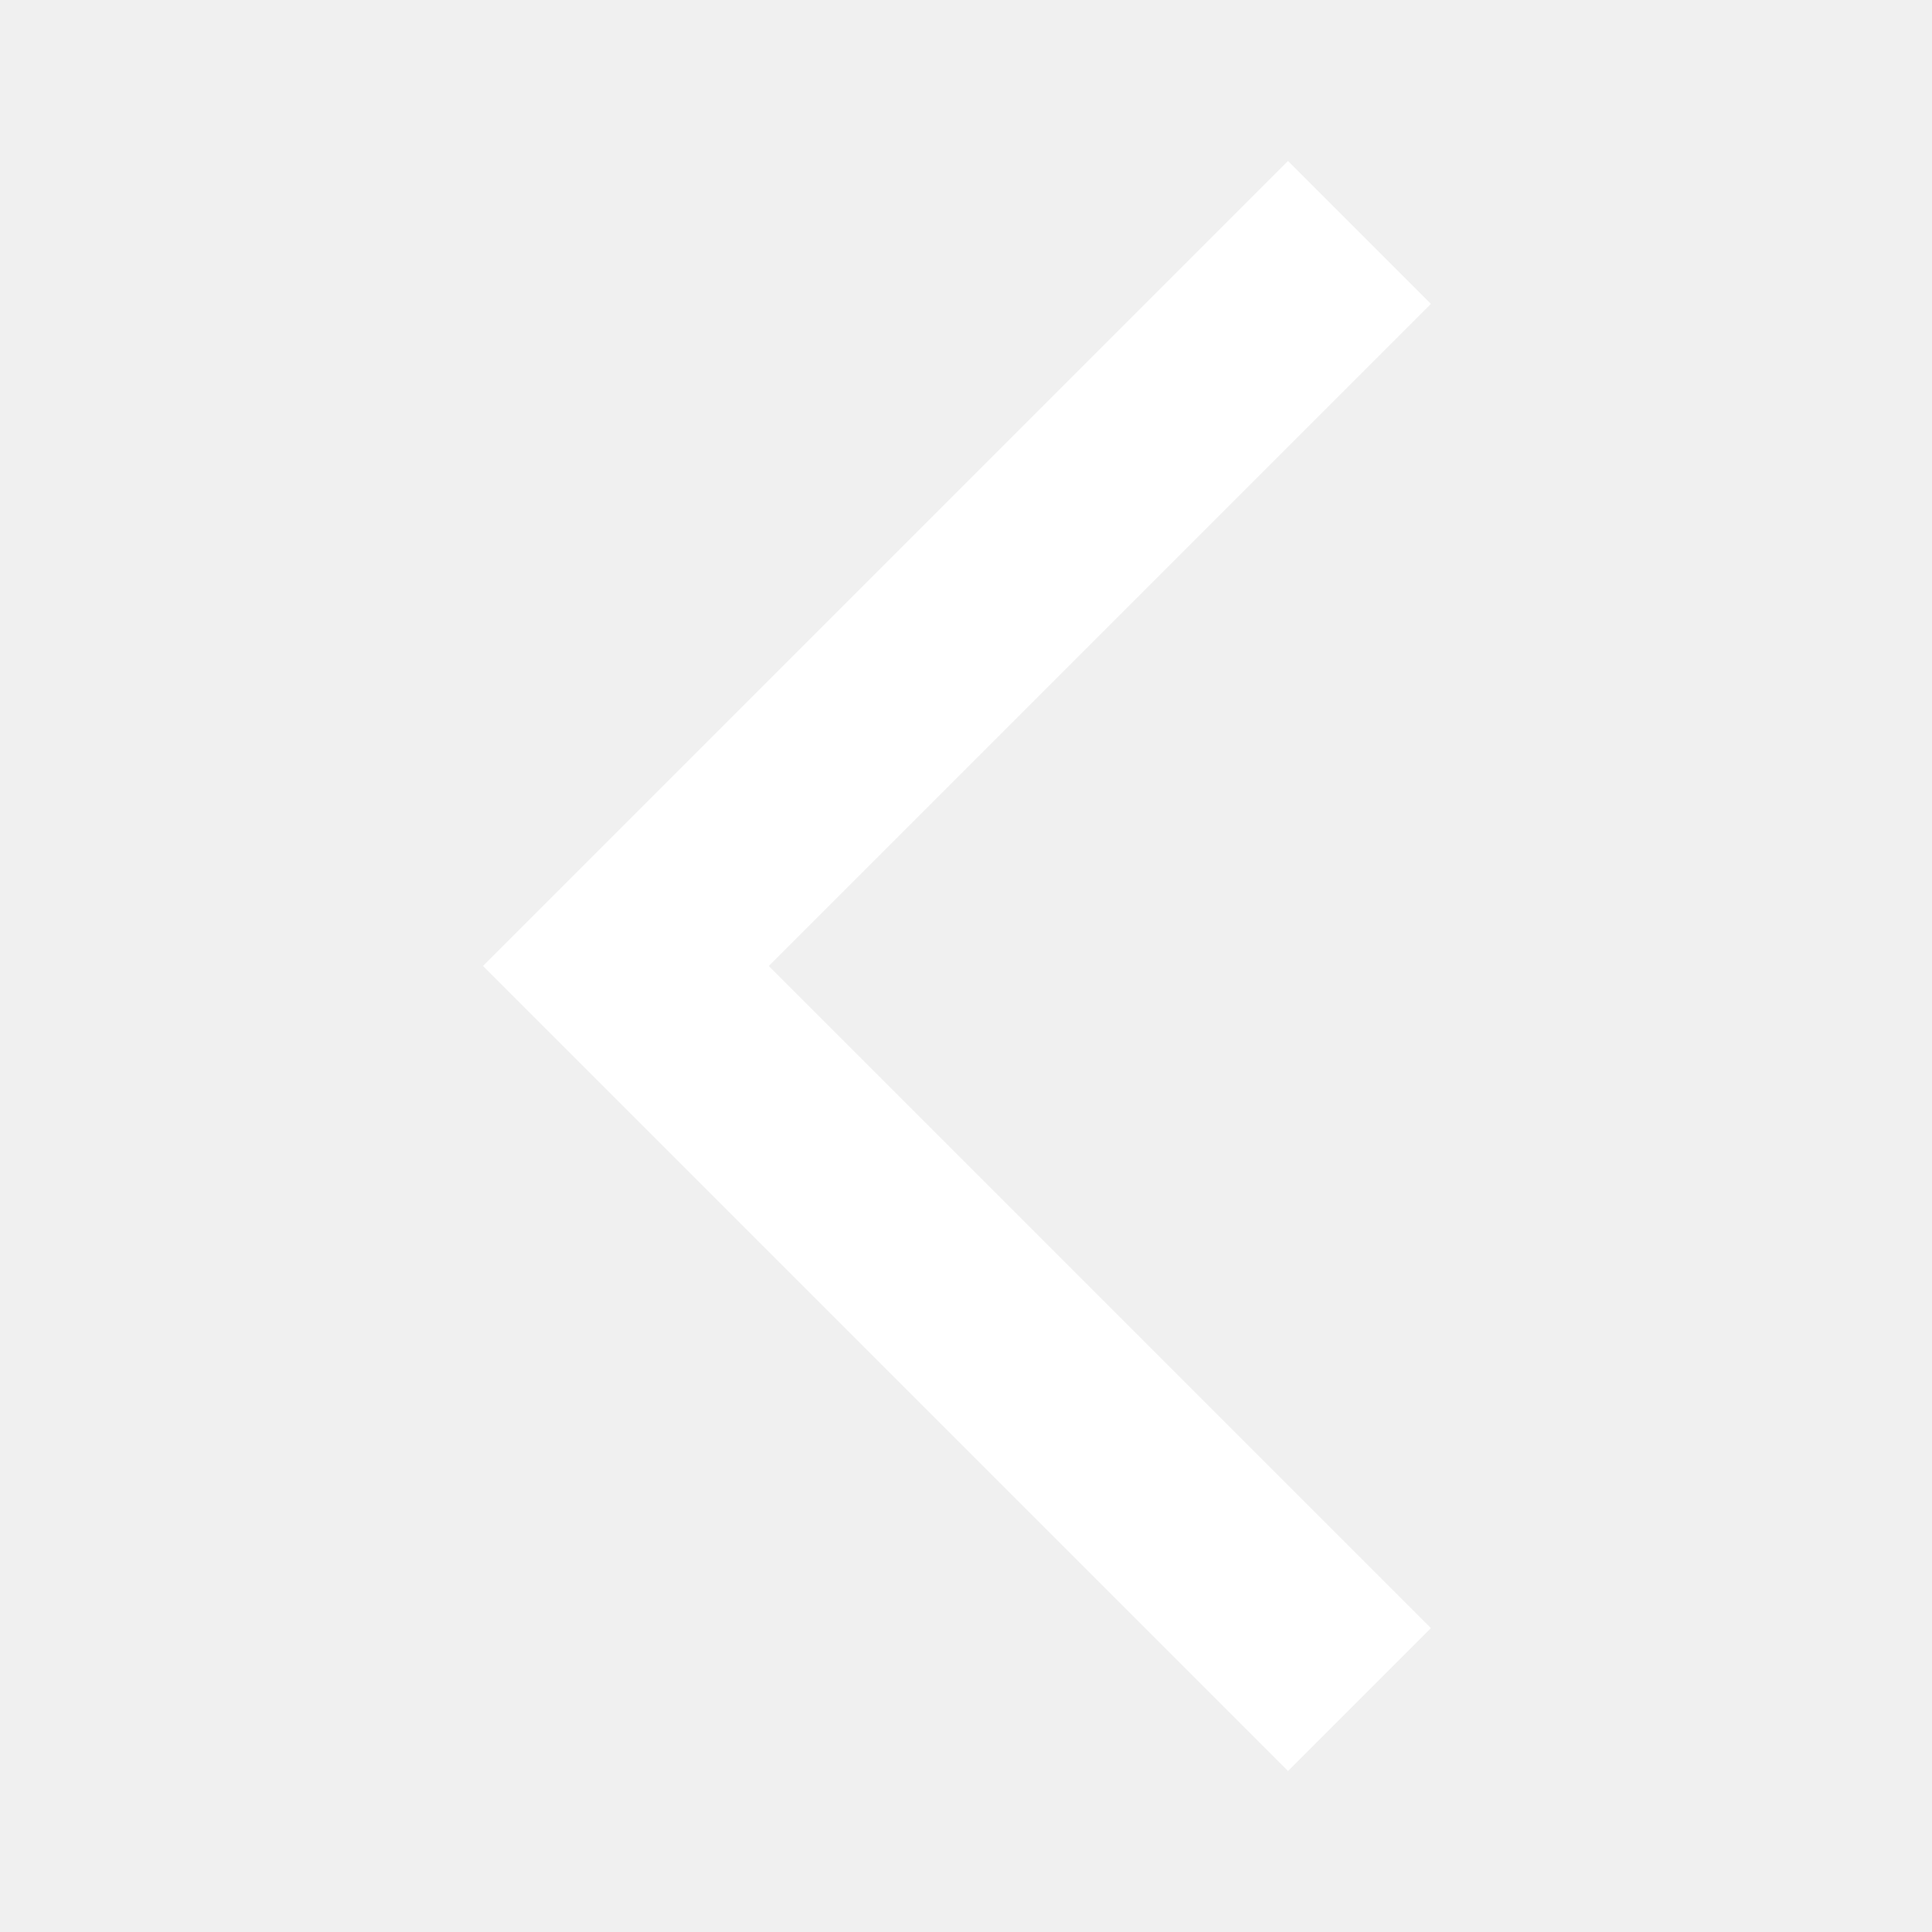
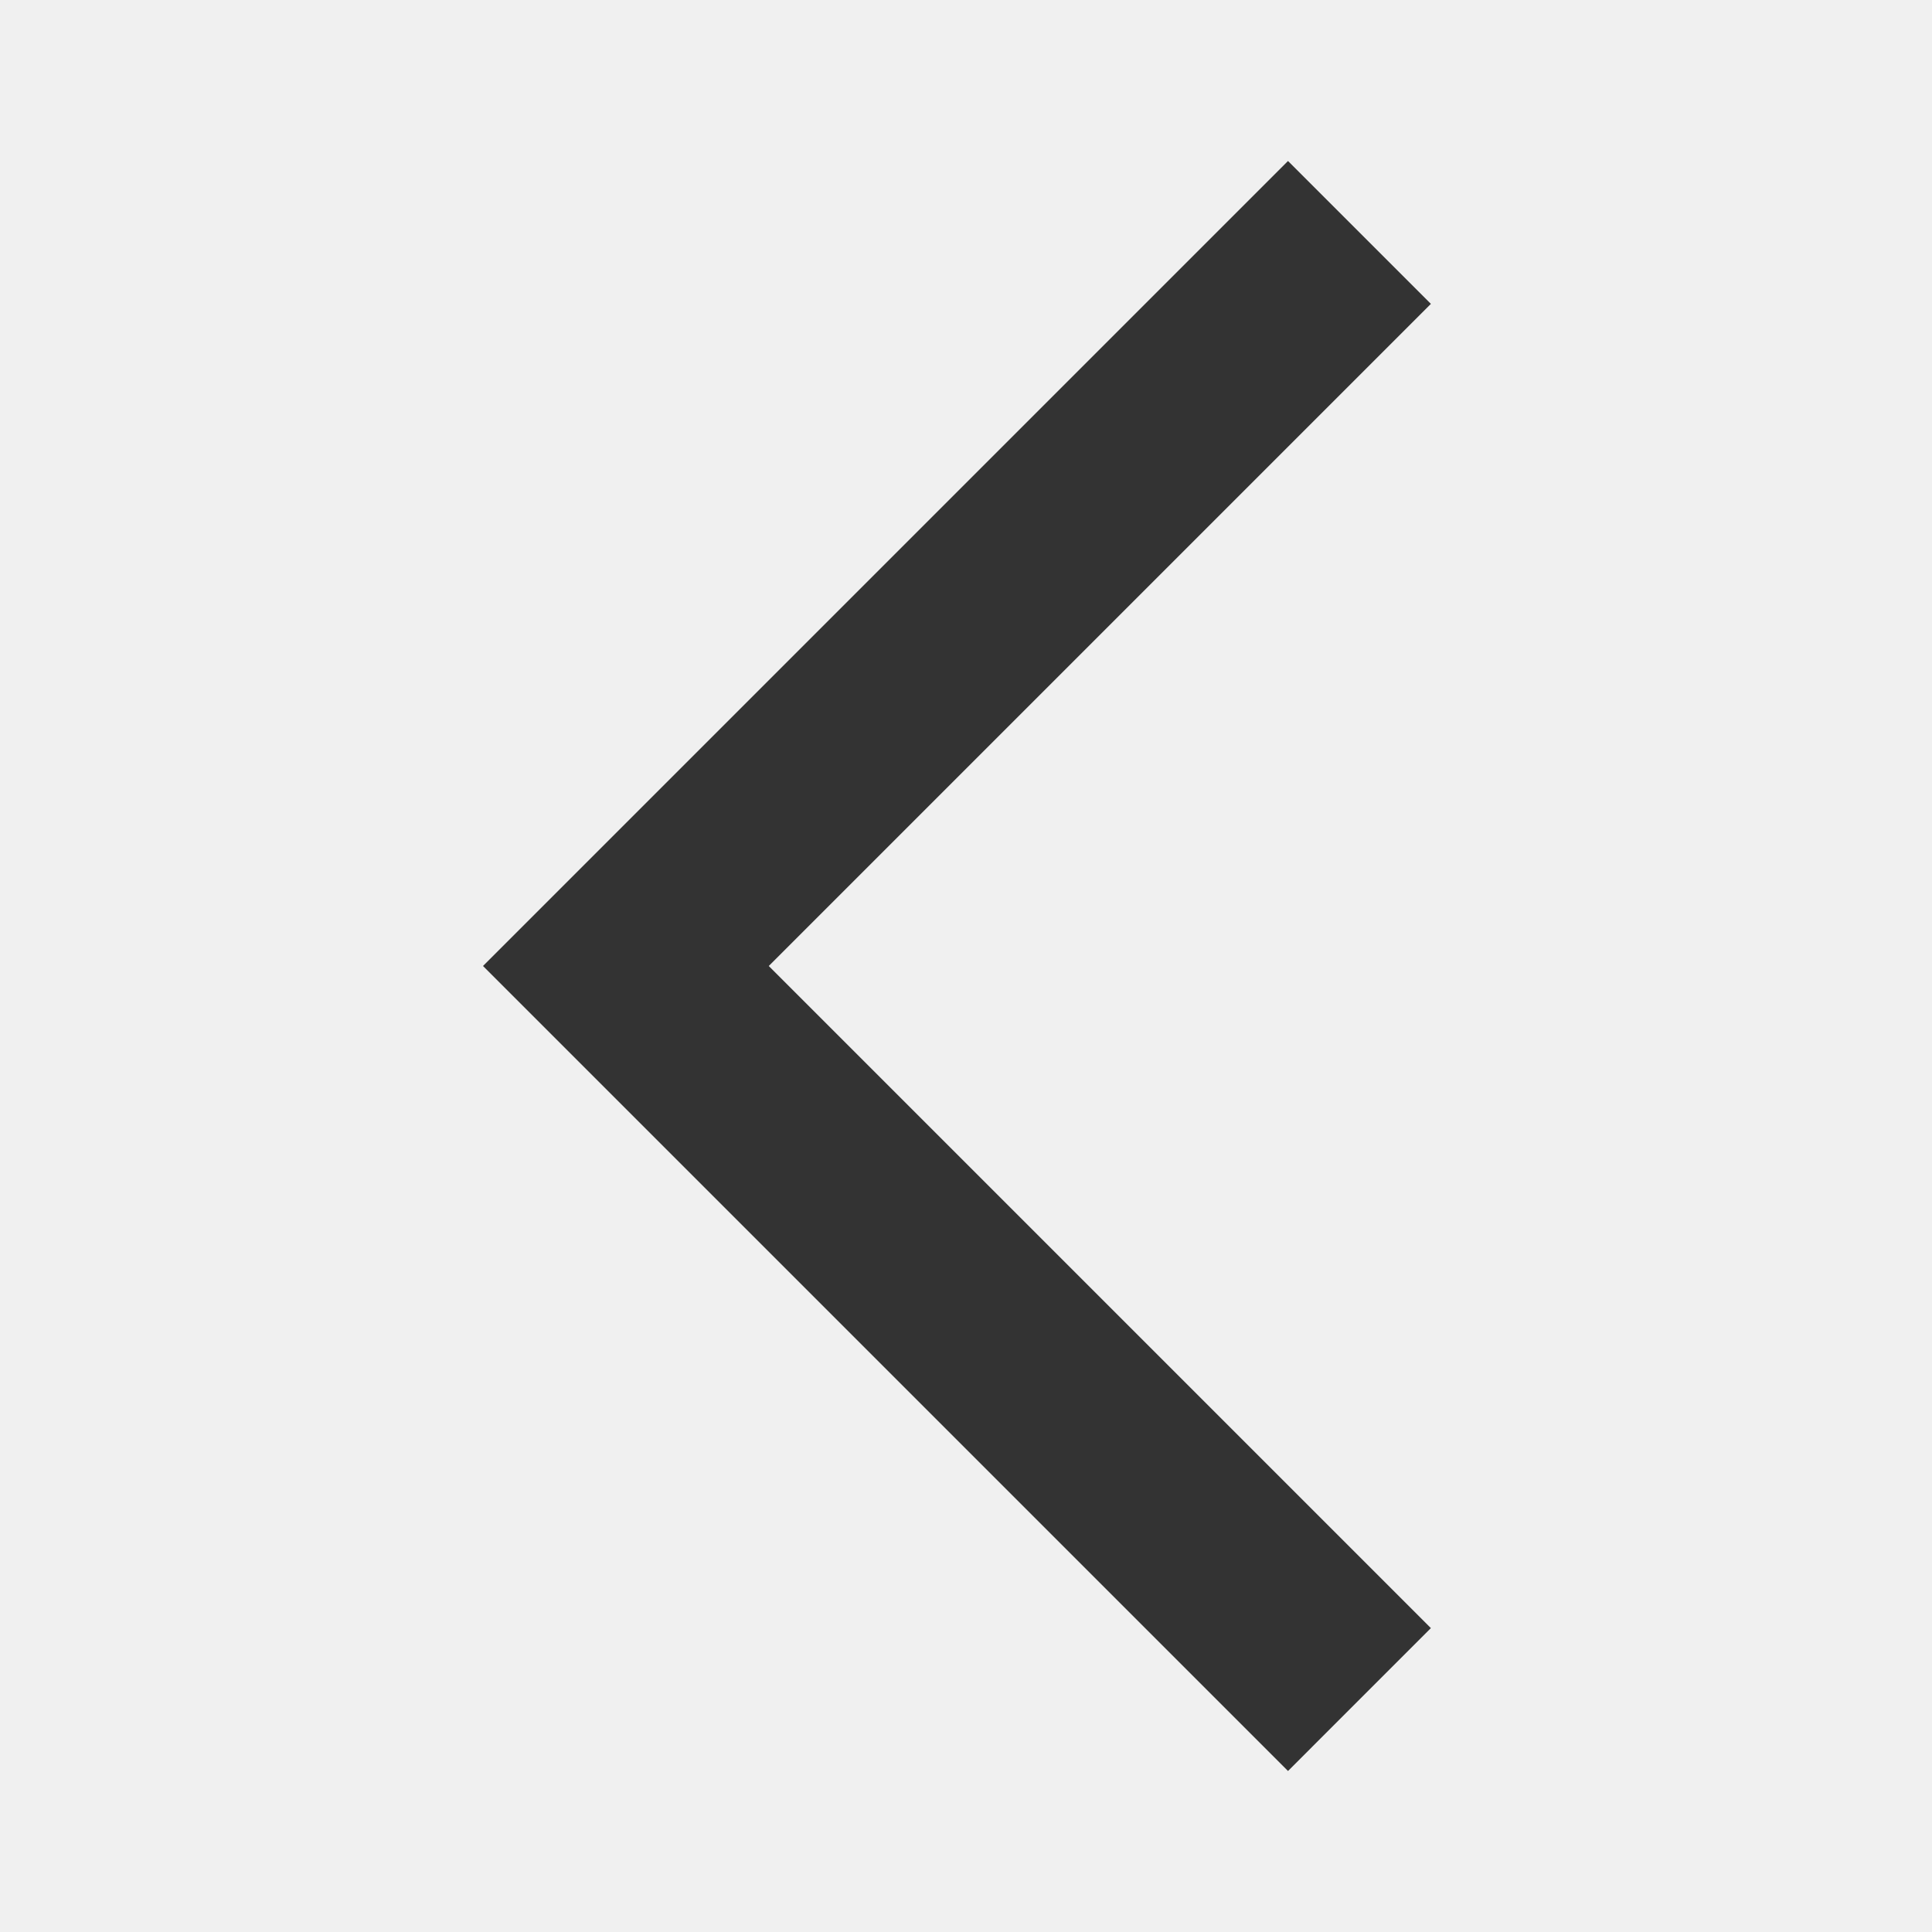
- <svg xmlns="http://www.w3.org/2000/svg" height="24" viewBox="0 -960 960 960" width="24" fill="#ffffff">
+ <svg xmlns="http://www.w3.org/2000/svg" height="24" viewBox="0 -960 960 960" width="24" fill="#333333">
  <path d="M640-80 240-480l400-400 71 71-329 329 329 329-71 71Z" />
</svg>
